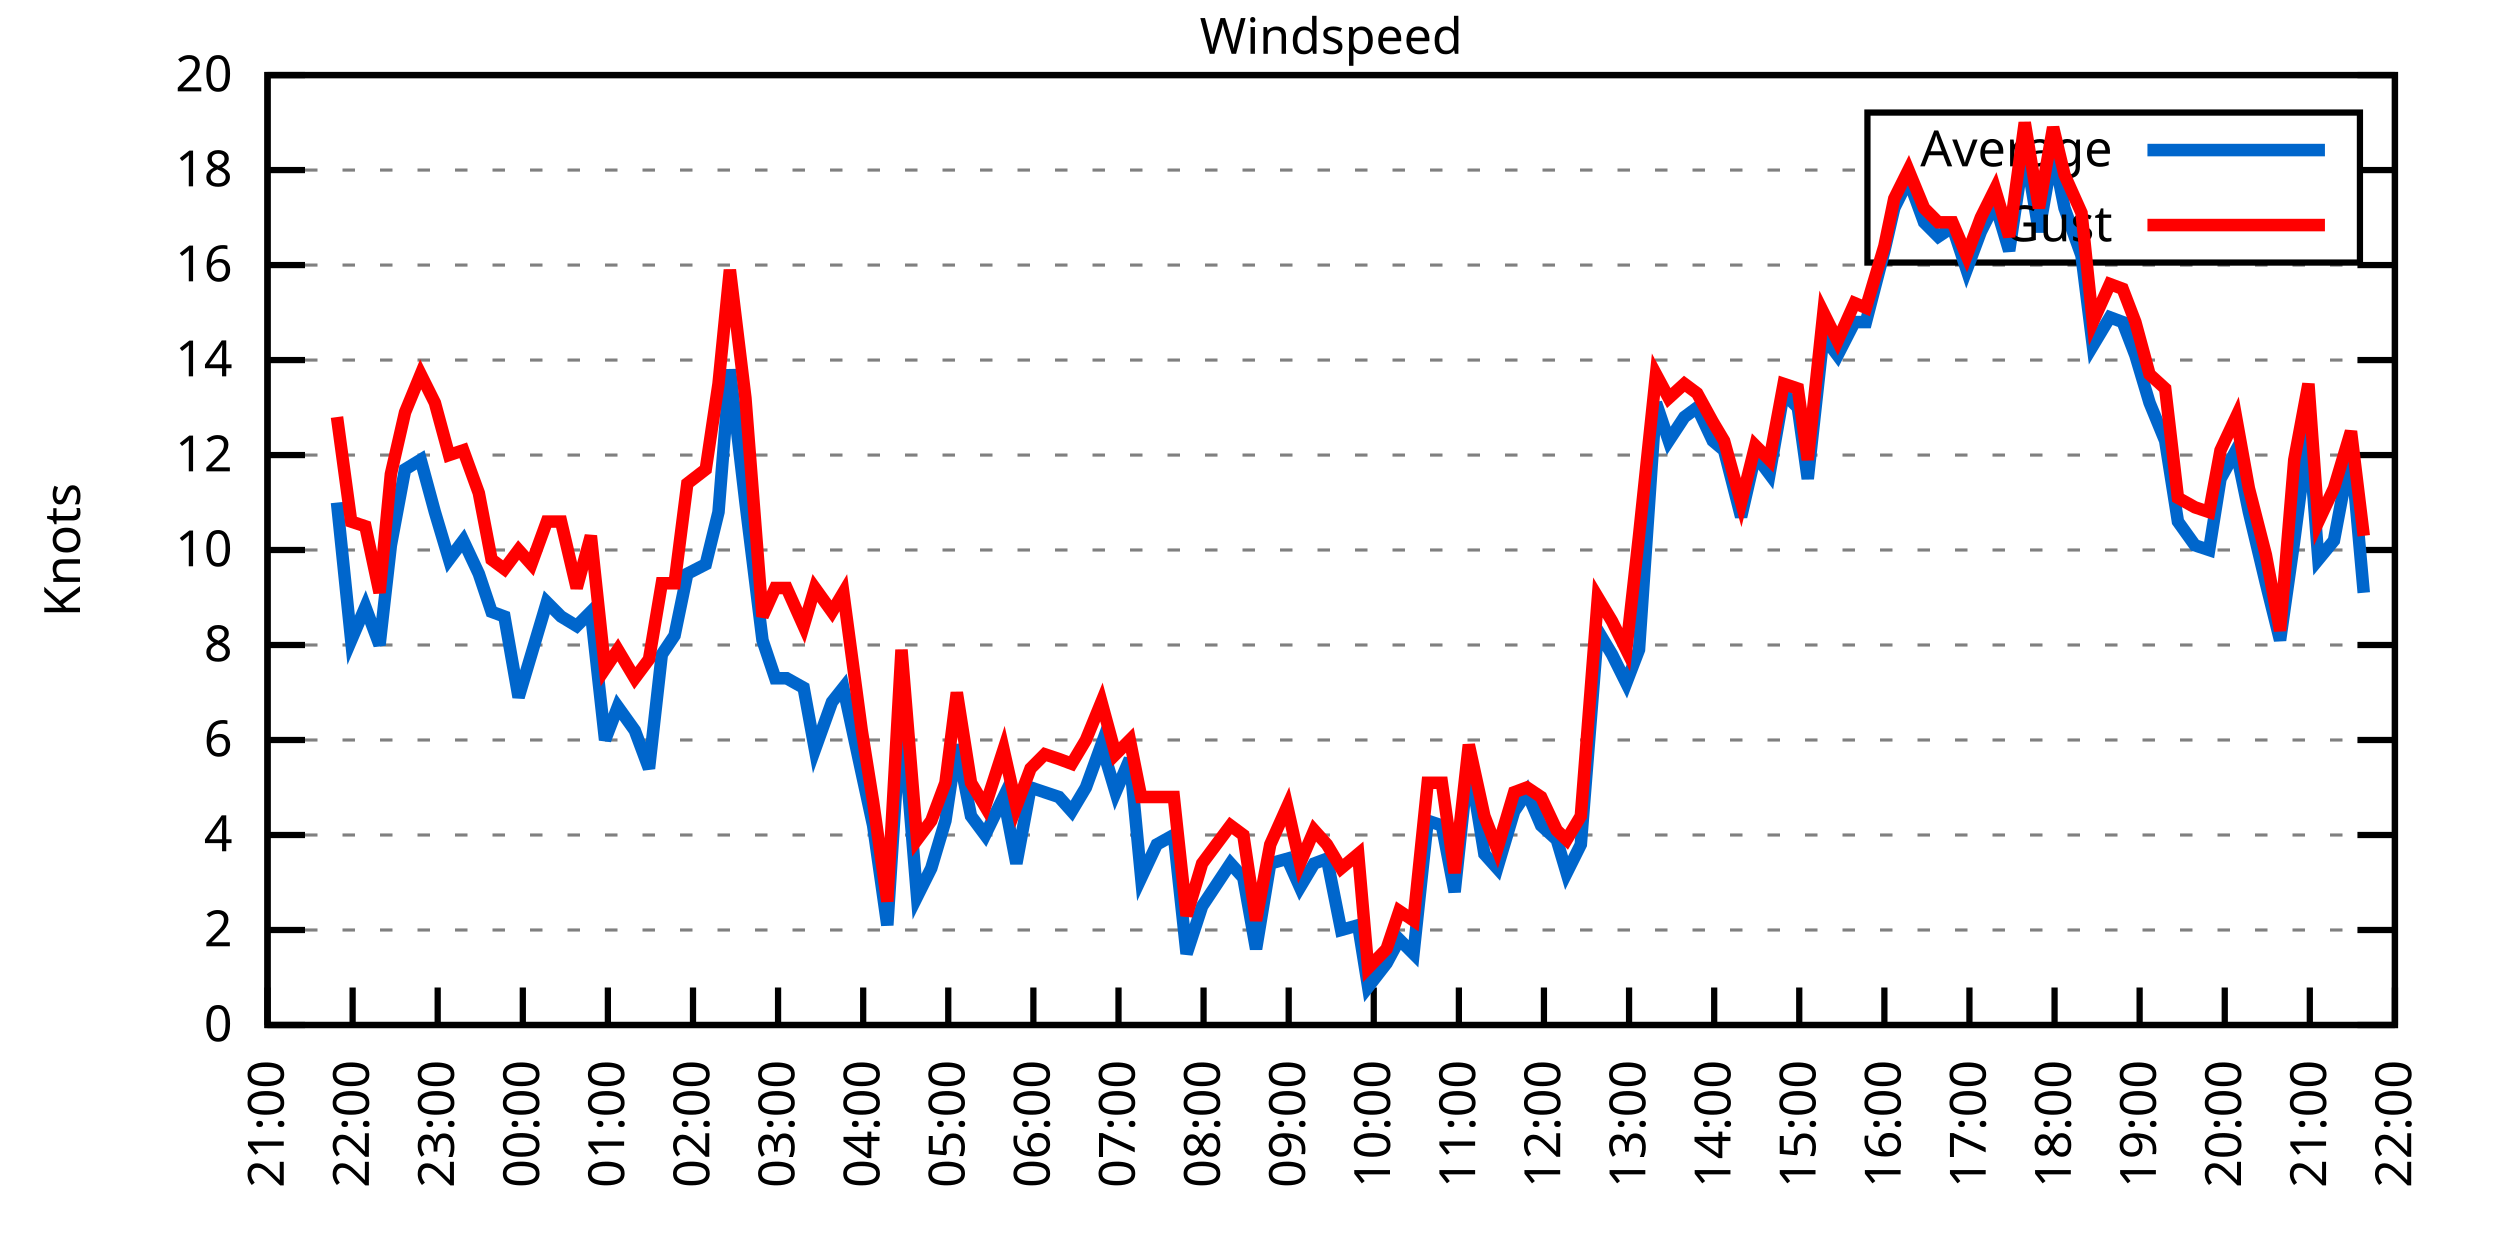
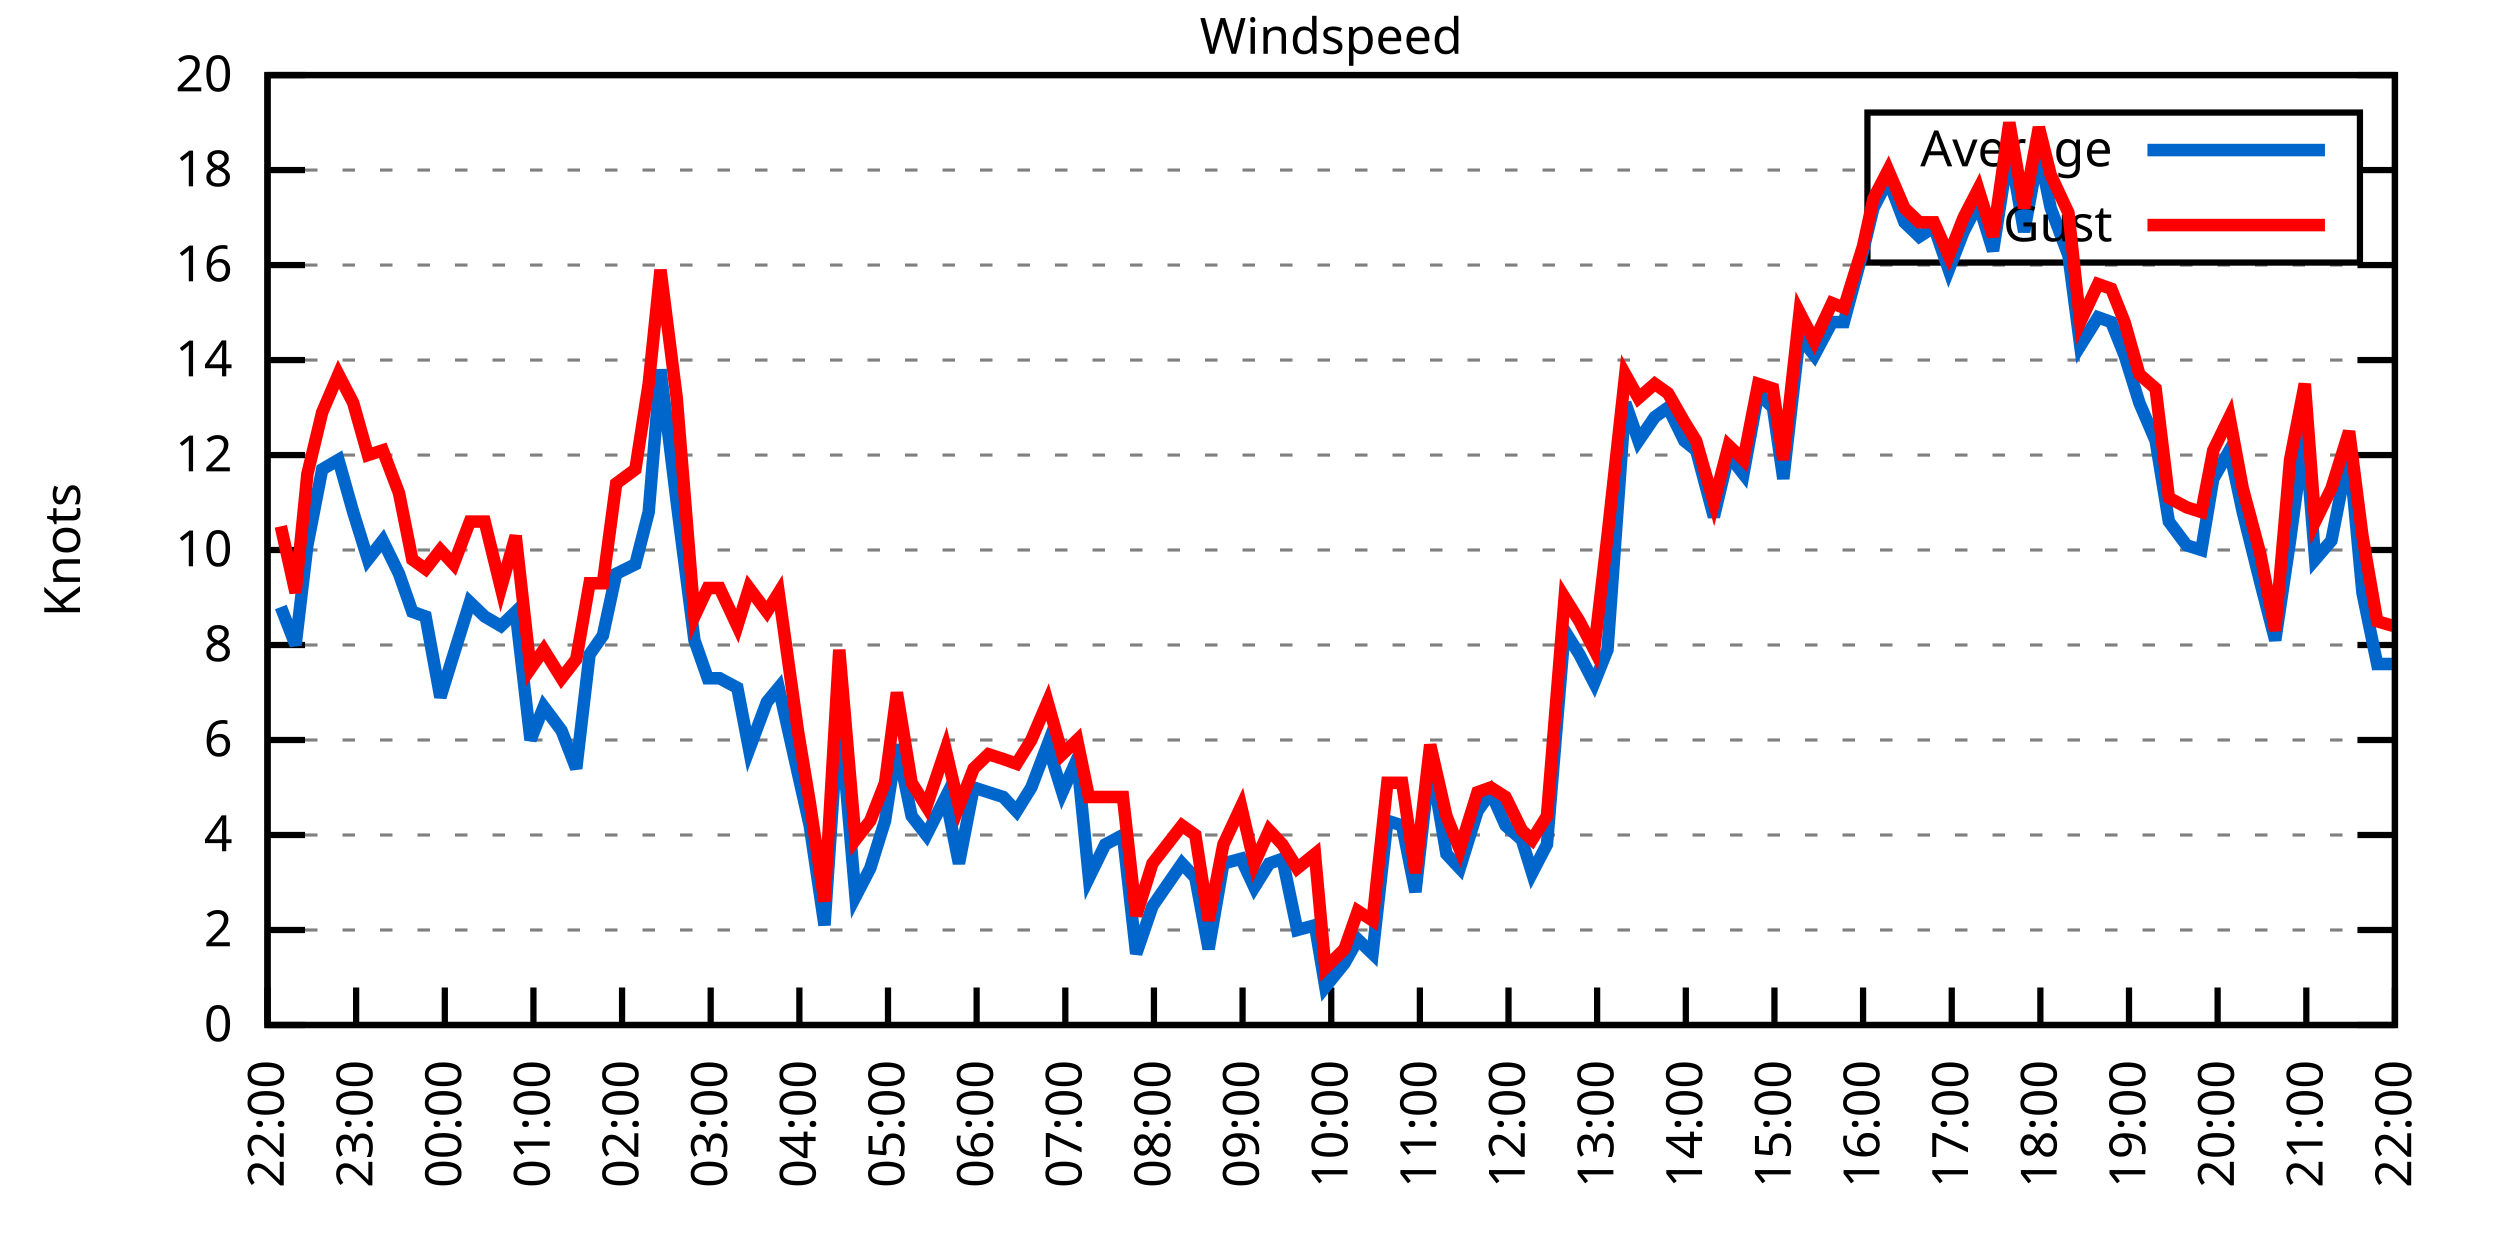
<svg xmlns="http://www.w3.org/2000/svg" xmlns:xlink="http://www.w3.org/1999/xlink" width="400" height="200" viewBox="0 0 400 200">
  <g id="gnuplot_canvas">
    <rect x="0" y="0" width="400" height="200" fill="none" />
    <defs>
      <circle id="gpDot" r="0.5" stroke-width="0.5" stroke="currentColor" />
      <path id="gpPt0" stroke-width="0.333" stroke="currentColor" d="M-1,0 h2 M0,-1 v2" />
      <path id="gpPt1" stroke-width="0.333" stroke="currentColor" d="M-1,-1 L1,1 M1,-1 L-1,1" />
      <path id="gpPt2" stroke-width="0.333" stroke="currentColor" d="M-1,0 L1,0 M0,-1 L0,1 M-1,-1 L1,1 M-1,1 L1,-1" />
      <rect id="gpPt3" stroke-width="0.333" stroke="currentColor" x="-1" y="-1" width="2" height="2" />
      <rect id="gpPt4" stroke-width="0.333" stroke="currentColor" fill="currentColor" x="-1" y="-1" width="2" height="2" />
      <circle id="gpPt5" stroke-width="0.333" stroke="currentColor" cx="0" cy="0" r="1" />
      <use xlink:href="#gpPt5" id="gpPt6" fill="currentColor" stroke="none" />
      <path id="gpPt7" stroke-width="0.333" stroke="currentColor" d="M0,-1.33 L-1.33,0.67 L1.33,0.67 z" />
      <use xlink:href="#gpPt7" id="gpPt8" fill="currentColor" stroke="none" />
      <use xlink:href="#gpPt7" id="gpPt9" stroke="currentColor" transform="rotate(180)" />
      <use xlink:href="#gpPt9" id="gpPt10" fill="currentColor" stroke="none" />
      <use xlink:href="#gpPt3" id="gpPt11" stroke="currentColor" transform="rotate(45)" />
      <use xlink:href="#gpPt11" id="gpPt12" fill="currentColor" stroke="none" />
      <path id="gpPt13" stroke-width="0.333" stroke="currentColor" d="M0,1.330 L1.265,0.411 L0.782,-1.067 L-0.782,-1.076 L-1.265,0.411 z" />
      <use xlink:href="#gpPt13" id="gpPt14" fill="currentColor" stroke="none" />
      <filter id="textbox" filterUnits="objectBoundingBox" x="0" y="0" height="1" width="1">
        <feFlood flood-color="white" flood-opacity="1" result="bgnd" />
        <feComposite in="SourceGraphic" in2="bgnd" operator="atop" />
      </filter>
      <filter id="greybox" filterUnits="objectBoundingBox" x="0" y="0" height="1" width="1">
        <feFlood flood-color="lightgrey" flood-opacity="1" result="grey" />
        <feComposite in="SourceGraphic" in2="grey" operator="atop" />
      </filter>
    </defs>
    <g fill="none" color="white" stroke="currentColor" stroke-width="1.00" stroke-linecap="butt" stroke-linejoin="miter">
</g>
    <g fill="none" color="black" stroke="currentColor" stroke-width="1.00" stroke-linecap="butt" stroke-linejoin="miter">
      <g stroke="none" shape-rendering="crispEdges">
        <polygon fill="rgb(255, 255, 255)" points="42.80,164.00 383.18,164.00 383.18,12.02 42.80,12.02 " />
      </g>
    </g>
    <g fill="none" color="black" stroke="currentColor" stroke-width="1.00" stroke-linecap="butt" stroke-linejoin="miter">
</g>
    <g fill="none" color="black" stroke="black" stroke-width="0.50" stroke-linecap="butt" stroke-linejoin="miter">
</g>
    <g fill="none" color="gray" stroke="currentColor" stroke-width="0.50" stroke-linecap="butt" stroke-linejoin="miter">
      <path stroke="gray" stroke-dasharray="2,4" class="gridline" d="M42.80,164.00 L383.19,164.00  " />
    </g>
    <g fill="none" color="gray" stroke="gray" stroke-width="1.00" stroke-linecap="butt" stroke-linejoin="miter">
</g>
    <g fill="none" color="black" stroke="currentColor" stroke-width="1.00" stroke-linecap="butt" stroke-linejoin="miter">
      <path stroke="black" d="M42.80,164.00 L48.80,164.00 M383.19,164.00 L377.19,164.00  " />
      <g transform="translate(37.20,166.60)" stroke="none" fill="black" font-family="Sans" font-size="8.00" text-anchor="end">
        <text>
          <tspan font-family="Sans"> 0</tspan>
        </text>
      </g>
    </g>
    <g fill="none" color="black" stroke="currentColor" stroke-width="1.00" stroke-linecap="butt" stroke-linejoin="miter">
</g>
    <g fill="none" color="black" stroke="black" stroke-width="0.50" stroke-linecap="butt" stroke-linejoin="miter">
</g>
    <g fill="none" color="gray" stroke="currentColor" stroke-width="0.50" stroke-linecap="butt" stroke-linejoin="miter">
      <path stroke="gray" stroke-dasharray="2,4" class="gridline" d="M42.80,148.80 L383.19,148.80  " />
    </g>
    <g fill="none" color="gray" stroke="gray" stroke-width="1.00" stroke-linecap="butt" stroke-linejoin="miter">
</g>
    <g fill="none" color="black" stroke="currentColor" stroke-width="1.00" stroke-linecap="butt" stroke-linejoin="miter">
      <path stroke="black" d="M42.80,148.80 L48.80,148.80 M383.19,148.80 L377.19,148.80  " />
      <g transform="translate(37.20,151.40)" stroke="none" fill="black" font-family="Sans" font-size="8.00" text-anchor="end">
        <text>
          <tspan font-family="Sans"> 2</tspan>
        </text>
      </g>
    </g>
    <g fill="none" color="black" stroke="currentColor" stroke-width="1.00" stroke-linecap="butt" stroke-linejoin="miter">
</g>
    <g fill="none" color="black" stroke="black" stroke-width="0.50" stroke-linecap="butt" stroke-linejoin="miter">
</g>
    <g fill="none" color="gray" stroke="currentColor" stroke-width="0.50" stroke-linecap="butt" stroke-linejoin="miter">
      <path stroke="gray" stroke-dasharray="2,4" class="gridline" d="M42.80,133.60 L383.19,133.60  " />
    </g>
    <g fill="none" color="gray" stroke="gray" stroke-width="1.00" stroke-linecap="butt" stroke-linejoin="miter">
</g>
    <g fill="none" color="black" stroke="currentColor" stroke-width="1.00" stroke-linecap="butt" stroke-linejoin="miter">
      <path stroke="black" d="M42.80,133.60 L48.80,133.60 M383.19,133.60 L377.19,133.60  " />
      <g transform="translate(37.20,136.20)" stroke="none" fill="black" font-family="Sans" font-size="8.00" text-anchor="end">
        <text>
          <tspan font-family="Sans"> 4</tspan>
        </text>
      </g>
    </g>
    <g fill="none" color="black" stroke="currentColor" stroke-width="1.00" stroke-linecap="butt" stroke-linejoin="miter">
</g>
    <g fill="none" color="black" stroke="black" stroke-width="0.50" stroke-linecap="butt" stroke-linejoin="miter">
</g>
    <g fill="none" color="gray" stroke="currentColor" stroke-width="0.50" stroke-linecap="butt" stroke-linejoin="miter">
      <path stroke="gray" stroke-dasharray="2,4" class="gridline" d="M42.80,118.40 L383.19,118.40  " />
    </g>
    <g fill="none" color="gray" stroke="gray" stroke-width="1.00" stroke-linecap="butt" stroke-linejoin="miter">
</g>
    <g fill="none" color="black" stroke="currentColor" stroke-width="1.00" stroke-linecap="butt" stroke-linejoin="miter">
      <path stroke="black" d="M42.80,118.40 L48.80,118.40 M383.19,118.40 L377.19,118.40  " />
      <g transform="translate(37.20,121.00)" stroke="none" fill="black" font-family="Sans" font-size="8.00" text-anchor="end">
        <text>
          <tspan font-family="Sans"> 6</tspan>
        </text>
      </g>
    </g>
    <g fill="none" color="black" stroke="currentColor" stroke-width="1.00" stroke-linecap="butt" stroke-linejoin="miter">
</g>
    <g fill="none" color="black" stroke="black" stroke-width="0.50" stroke-linecap="butt" stroke-linejoin="miter">
</g>
    <g fill="none" color="gray" stroke="currentColor" stroke-width="0.50" stroke-linecap="butt" stroke-linejoin="miter">
      <path stroke="gray" stroke-dasharray="2,4" class="gridline" d="M42.80,103.20 L383.19,103.20  " />
    </g>
    <g fill="none" color="gray" stroke="gray" stroke-width="1.00" stroke-linecap="butt" stroke-linejoin="miter">
</g>
    <g fill="none" color="black" stroke="currentColor" stroke-width="1.00" stroke-linecap="butt" stroke-linejoin="miter">
      <path stroke="black" d="M42.80,103.20 L48.80,103.20 M383.19,103.20 L377.19,103.20  " />
      <g transform="translate(37.20,105.80)" stroke="none" fill="black" font-family="Sans" font-size="8.00" text-anchor="end">
        <text>
          <tspan font-family="Sans"> 8</tspan>
        </text>
      </g>
    </g>
    <g fill="none" color="black" stroke="currentColor" stroke-width="1.00" stroke-linecap="butt" stroke-linejoin="miter">
</g>
    <g fill="none" color="black" stroke="black" stroke-width="0.50" stroke-linecap="butt" stroke-linejoin="miter">
</g>
    <g fill="none" color="gray" stroke="currentColor" stroke-width="0.50" stroke-linecap="butt" stroke-linejoin="miter">
      <path stroke="gray" stroke-dasharray="2,4" class="gridline" d="M42.80,88.00 L383.19,88.00  " />
    </g>
    <g fill="none" color="gray" stroke="gray" stroke-width="1.00" stroke-linecap="butt" stroke-linejoin="miter">
</g>
    <g fill="none" color="black" stroke="currentColor" stroke-width="1.00" stroke-linecap="butt" stroke-linejoin="miter">
      <path stroke="black" d="M42.80,88.00 L48.80,88.00 M383.19,88.00 L377.19,88.00  " />
      <g transform="translate(37.20,90.60)" stroke="none" fill="black" font-family="Sans" font-size="8.00" text-anchor="end">
        <text>
          <tspan font-family="Sans"> 10</tspan>
        </text>
      </g>
    </g>
    <g fill="none" color="black" stroke="currentColor" stroke-width="1.00" stroke-linecap="butt" stroke-linejoin="miter">
</g>
    <g fill="none" color="black" stroke="black" stroke-width="0.50" stroke-linecap="butt" stroke-linejoin="miter">
</g>
    <g fill="none" color="gray" stroke="currentColor" stroke-width="0.50" stroke-linecap="butt" stroke-linejoin="miter">
      <path stroke="gray" stroke-dasharray="2,4" class="gridline" d="M42.80,72.81 L383.19,72.81  " />
    </g>
    <g fill="none" color="gray" stroke="gray" stroke-width="1.00" stroke-linecap="butt" stroke-linejoin="miter">
</g>
    <g fill="none" color="black" stroke="currentColor" stroke-width="1.00" stroke-linecap="butt" stroke-linejoin="miter">
      <path stroke="black" d="M42.80,72.81 L48.80,72.81 M383.19,72.81 L377.19,72.81  " />
      <g transform="translate(37.20,75.41)" stroke="none" fill="black" font-family="Sans" font-size="8.00" text-anchor="end">
        <text>
          <tspan font-family="Sans"> 12</tspan>
        </text>
      </g>
    </g>
    <g fill="none" color="black" stroke="currentColor" stroke-width="1.00" stroke-linecap="butt" stroke-linejoin="miter">
</g>
    <g fill="none" color="black" stroke="black" stroke-width="0.50" stroke-linecap="butt" stroke-linejoin="miter">
</g>
    <g fill="none" color="gray" stroke="currentColor" stroke-width="0.50" stroke-linecap="butt" stroke-linejoin="miter">
      <path stroke="gray" stroke-dasharray="2,4" class="gridline" d="M42.80,57.61 L383.19,57.61  " />
    </g>
    <g fill="none" color="gray" stroke="gray" stroke-width="1.00" stroke-linecap="butt" stroke-linejoin="miter">
</g>
    <g fill="none" color="black" stroke="currentColor" stroke-width="1.00" stroke-linecap="butt" stroke-linejoin="miter">
      <path stroke="black" d="M42.80,57.61 L48.80,57.61 M383.19,57.61 L377.19,57.61  " />
      <g transform="translate(37.20,60.21)" stroke="none" fill="black" font-family="Sans" font-size="8.00" text-anchor="end">
        <text>
          <tspan font-family="Sans"> 14</tspan>
        </text>
      </g>
    </g>
    <g fill="none" color="black" stroke="currentColor" stroke-width="1.00" stroke-linecap="butt" stroke-linejoin="miter">
</g>
    <g fill="none" color="black" stroke="black" stroke-width="0.50" stroke-linecap="butt" stroke-linejoin="miter">
</g>
    <g fill="none" color="gray" stroke="currentColor" stroke-width="0.50" stroke-linecap="butt" stroke-linejoin="miter">
      <path stroke="gray" stroke-dasharray="2,4" class="gridline" d="M42.80,42.41 L383.19,42.41  " />
    </g>
    <g fill="none" color="gray" stroke="gray" stroke-width="1.00" stroke-linecap="butt" stroke-linejoin="miter">
</g>
    <g fill="none" color="black" stroke="currentColor" stroke-width="1.00" stroke-linecap="butt" stroke-linejoin="miter">
      <path stroke="black" d="M42.80,42.41 L48.80,42.41 M383.19,42.41 L377.19,42.41  " />
      <g transform="translate(37.20,45.01)" stroke="none" fill="black" font-family="Sans" font-size="8.00" text-anchor="end">
        <text>
          <tspan font-family="Sans"> 16</tspan>
        </text>
      </g>
    </g>
    <g fill="none" color="black" stroke="currentColor" stroke-width="1.00" stroke-linecap="butt" stroke-linejoin="miter">
</g>
    <g fill="none" color="black" stroke="black" stroke-width="0.50" stroke-linecap="butt" stroke-linejoin="miter">
</g>
    <g fill="none" color="gray" stroke="currentColor" stroke-width="0.50" stroke-linecap="butt" stroke-linejoin="miter">
      <path stroke="gray" stroke-dasharray="2,4" class="gridline" d="M42.80,27.21 L298.79,27.21 M377.59,27.21 L383.19,27.21  " />
    </g>
    <g fill="none" color="gray" stroke="gray" stroke-width="1.00" stroke-linecap="butt" stroke-linejoin="miter">
</g>
    <g fill="none" color="black" stroke="currentColor" stroke-width="1.00" stroke-linecap="butt" stroke-linejoin="miter">
      <path stroke="black" d="M42.80,27.21 L48.80,27.21 M383.19,27.21 L377.19,27.21  " />
      <g transform="translate(37.20,29.81)" stroke="none" fill="black" font-family="Sans" font-size="8.00" text-anchor="end">
        <text>
          <tspan font-family="Sans"> 18</tspan>
        </text>
      </g>
    </g>
    <g fill="none" color="black" stroke="currentColor" stroke-width="1.00" stroke-linecap="butt" stroke-linejoin="miter">
</g>
    <g fill="none" color="black" stroke="black" stroke-width="0.50" stroke-linecap="butt" stroke-linejoin="miter">
</g>
    <g fill="none" color="gray" stroke="currentColor" stroke-width="0.50" stroke-linecap="butt" stroke-linejoin="miter">
      <path stroke="gray" stroke-dasharray="2,4" class="gridline" d="M42.80,12.01 L383.19,12.01  " />
    </g>
    <g fill="none" color="gray" stroke="gray" stroke-width="1.00" stroke-linecap="butt" stroke-linejoin="miter">
</g>
    <g fill="none" color="black" stroke="currentColor" stroke-width="1.00" stroke-linecap="butt" stroke-linejoin="miter">
      <path stroke="black" d="M42.80,12.01 L48.80,12.01 M383.19,12.01 L377.19,12.01  " />
      <g transform="translate(37.20,14.61)" stroke="none" fill="black" font-family="Sans" font-size="8.00" text-anchor="end">
        <text>
          <tspan font-family="Sans"> 20</tspan>
        </text>
      </g>
    </g>
    <g fill="none" color="black" stroke="currentColor" stroke-width="1.00" stroke-linecap="butt" stroke-linejoin="miter">
      <path stroke="black" d="M42.80,164.00 L42.80,158.00  " />
      <g transform="translate(45.40,169.60) rotate(270.00)" stroke="none" fill="black" font-family="Sans" font-size="8.00" text-anchor="end">
        <text>
-           <tspan font-family="Sans">21:00</tspan>
-         </text>
-       </g>
-     </g>
-     <g fill="none" color="black" stroke="currentColor" stroke-width="1.00" stroke-linecap="butt" stroke-linejoin="miter">
-       <path stroke="black" d="M56.42,164.00 L56.42,158.00  " />
-       <g transform="translate(59.02,169.60) rotate(270.00)" stroke="none" fill="black" font-family="Sans" font-size="8.00" text-anchor="end">
-         <text>
          <tspan font-family="Sans">22:00</tspan>
        </text>
      </g>
    </g>
    <g fill="none" color="black" stroke="currentColor" stroke-width="1.00" stroke-linecap="butt" stroke-linejoin="miter">
-       <path stroke="black" d="M70.03,164.00 L70.03,158.00  " />
-       <g transform="translate(72.63,169.60) rotate(270.00)" stroke="none" fill="black" font-family="Sans" font-size="8.00" text-anchor="end">
+       <path stroke="black" d="M56.98,164.00 L56.98,158.00  " />
+       <g transform="translate(59.58,169.60) rotate(270.00)" stroke="none" fill="black" font-family="Sans" font-size="8.00" text-anchor="end">
        <text>
          <tspan font-family="Sans">23:00</tspan>
        </text>
      </g>
    </g>
    <g fill="none" color="black" stroke="currentColor" stroke-width="1.00" stroke-linecap="butt" stroke-linejoin="miter">
-       <path stroke="black" d="M83.65,164.00 L83.65,158.00  " />
-       <g transform="translate(86.25,169.60) rotate(270.00)" stroke="none" fill="black" font-family="Sans" font-size="8.00" text-anchor="end">
+       <path stroke="black" d="M71.17,164.00 L71.17,158.00  " />
+       <g transform="translate(73.77,169.60) rotate(270.00)" stroke="none" fill="black" font-family="Sans" font-size="8.00" text-anchor="end">
        <text>
          <tspan font-family="Sans">00:00</tspan>
        </text>
      </g>
    </g>
    <g fill="none" color="black" stroke="currentColor" stroke-width="1.00" stroke-linecap="butt" stroke-linejoin="miter">
-       <path stroke="black" d="M97.26,164.00 L97.26,158.00  " />
-       <g transform="translate(99.86,169.60) rotate(270.00)" stroke="none" fill="black" font-family="Sans" font-size="8.00" text-anchor="end">
+       <path stroke="black" d="M85.35,164.00 L85.35,158.00  " />
+       <g transform="translate(87.95,169.60) rotate(270.00)" stroke="none" fill="black" font-family="Sans" font-size="8.00" text-anchor="end">
        <text>
          <tspan font-family="Sans">01:00</tspan>
        </text>
      </g>
    </g>
    <g fill="none" color="black" stroke="currentColor" stroke-width="1.00" stroke-linecap="butt" stroke-linejoin="miter">
-       <path stroke="black" d="M110.88,164.00 L110.88,158.00  " />
-       <g transform="translate(113.48,169.60) rotate(270.00)" stroke="none" fill="black" font-family="Sans" font-size="8.00" text-anchor="end">
+       <path stroke="black" d="M99.53,164.00 L99.53,158.00  " />
+       <g transform="translate(102.13,169.60) rotate(270.00)" stroke="none" fill="black" font-family="Sans" font-size="8.00" text-anchor="end">
        <text>
          <tspan font-family="Sans">02:00</tspan>
        </text>
      </g>
    </g>
    <g fill="none" color="black" stroke="currentColor" stroke-width="1.00" stroke-linecap="butt" stroke-linejoin="miter">
-       <path stroke="black" d="M124.49,164.00 L124.49,158.00  " />
-       <g transform="translate(127.09,169.60) rotate(270.00)" stroke="none" fill="black" font-family="Sans" font-size="8.00" text-anchor="end">
+       <path stroke="black" d="M113.71,164.00 L113.71,158.00  " />
+       <g transform="translate(116.31,169.60) rotate(270.00)" stroke="none" fill="black" font-family="Sans" font-size="8.00" text-anchor="end">
        <text>
          <tspan font-family="Sans">03:00</tspan>
        </text>
      </g>
    </g>
    <g fill="none" color="black" stroke="currentColor" stroke-width="1.00" stroke-linecap="butt" stroke-linejoin="miter">
-       <path stroke="black" d="M138.11,164.00 L138.11,158.00  " />
-       <g transform="translate(140.71,169.60) rotate(270.00)" stroke="none" fill="black" font-family="Sans" font-size="8.00" text-anchor="end">
+       <path stroke="black" d="M127.90,164.00 L127.90,158.00  " />
+       <g transform="translate(130.50,169.60) rotate(270.00)" stroke="none" fill="black" font-family="Sans" font-size="8.00" text-anchor="end">
        <text>
          <tspan font-family="Sans">04:00</tspan>
        </text>
      </g>
    </g>
    <g fill="none" color="black" stroke="currentColor" stroke-width="1.00" stroke-linecap="butt" stroke-linejoin="miter">
-       <path stroke="black" d="M151.72,164.00 L151.72,158.00  " />
-       <g transform="translate(154.32,169.60) rotate(270.00)" stroke="none" fill="black" font-family="Sans" font-size="8.00" text-anchor="end">
+       <path stroke="black" d="M142.08,164.00 L142.08,158.00  " />
+       <g transform="translate(144.68,169.60) rotate(270.00)" stroke="none" fill="black" font-family="Sans" font-size="8.00" text-anchor="end">
        <text>
          <tspan font-family="Sans">05:00</tspan>
        </text>
      </g>
    </g>
    <g fill="none" color="black" stroke="currentColor" stroke-width="1.00" stroke-linecap="butt" stroke-linejoin="miter">
-       <path stroke="black" d="M165.34,164.00 L165.34,158.00  " />
-       <g transform="translate(167.94,169.60) rotate(270.00)" stroke="none" fill="black" font-family="Sans" font-size="8.00" text-anchor="end">
+       <path stroke="black" d="M156.26,164.00 L156.26,158.00  " />
+       <g transform="translate(158.86,169.60) rotate(270.00)" stroke="none" fill="black" font-family="Sans" font-size="8.00" text-anchor="end">
        <text>
          <tspan font-family="Sans">06:00</tspan>
        </text>
      </g>
    </g>
    <g fill="none" color="black" stroke="currentColor" stroke-width="1.00" stroke-linecap="butt" stroke-linejoin="miter">
-       <path stroke="black" d="M178.96,164.00 L178.96,158.00  " />
-       <g transform="translate(181.56,169.60) rotate(270.00)" stroke="none" fill="black" font-family="Sans" font-size="8.00" text-anchor="end">
+       <path stroke="black" d="M170.45,164.00 L170.45,158.00  " />
+       <g transform="translate(173.05,169.60) rotate(270.00)" stroke="none" fill="black" font-family="Sans" font-size="8.00" text-anchor="end">
        <text>
          <tspan font-family="Sans">07:00</tspan>
        </text>
      </g>
    </g>
    <g fill="none" color="black" stroke="currentColor" stroke-width="1.00" stroke-linecap="butt" stroke-linejoin="miter">
-       <path stroke="black" d="M192.57,164.00 L192.57,158.00  " />
-       <g transform="translate(195.17,169.60) rotate(270.00)" stroke="none" fill="black" font-family="Sans" font-size="8.00" text-anchor="end">
+       <path stroke="black" d="M184.63,164.00 L184.63,158.00  " />
+       <g transform="translate(187.23,169.60) rotate(270.00)" stroke="none" fill="black" font-family="Sans" font-size="8.00" text-anchor="end">
        <text>
          <tspan font-family="Sans">08:00</tspan>
        </text>
      </g>
    </g>
    <g fill="none" color="black" stroke="currentColor" stroke-width="1.00" stroke-linecap="butt" stroke-linejoin="miter">
-       <path stroke="black" d="M206.19,164.00 L206.19,158.00  " />
-       <g transform="translate(208.79,169.60) rotate(270.00)" stroke="none" fill="black" font-family="Sans" font-size="8.00" text-anchor="end">
+       <path stroke="black" d="M198.81,164.00 L198.81,158.00  " />
+       <g transform="translate(201.41,169.60) rotate(270.00)" stroke="none" fill="black" font-family="Sans" font-size="8.00" text-anchor="end">
        <text>
          <tspan font-family="Sans">09:00</tspan>
        </text>
      </g>
    </g>
    <g fill="none" color="black" stroke="currentColor" stroke-width="1.00" stroke-linecap="butt" stroke-linejoin="miter">
-       <path stroke="black" d="M219.80,164.00 L219.80,158.00  " />
-       <g transform="translate(222.40,169.60) rotate(270.00)" stroke="none" fill="black" font-family="Sans" font-size="8.00" text-anchor="end">
+       <path stroke="black" d="M213.00,164.00 L213.00,158.00  " />
+       <g transform="translate(215.60,169.60) rotate(270.00)" stroke="none" fill="black" font-family="Sans" font-size="8.00" text-anchor="end">
        <text>
          <tspan font-family="Sans">10:00</tspan>
        </text>
      </g>
    </g>
    <g fill="none" color="black" stroke="currentColor" stroke-width="1.00" stroke-linecap="butt" stroke-linejoin="miter">
-       <path stroke="black" d="M233.42,164.00 L233.42,158.00  " />
-       <g transform="translate(236.02,169.60) rotate(270.00)" stroke="none" fill="black" font-family="Sans" font-size="8.00" text-anchor="end">
+       <path stroke="black" d="M227.18,164.00 L227.18,158.00  " />
+       <g transform="translate(229.78,169.60) rotate(270.00)" stroke="none" fill="black" font-family="Sans" font-size="8.00" text-anchor="end">
        <text>
          <tspan font-family="Sans">11:00</tspan>
        </text>
      </g>
    </g>
    <g fill="none" color="black" stroke="currentColor" stroke-width="1.00" stroke-linecap="butt" stroke-linejoin="miter">
-       <path stroke="black" d="M247.03,164.00 L247.03,158.00  " />
-       <g transform="translate(249.63,169.60) rotate(270.00)" stroke="none" fill="black" font-family="Sans" font-size="8.00" text-anchor="end">
+       <path stroke="black" d="M241.36,164.00 L241.36,158.00  " />
+       <g transform="translate(243.96,169.60) rotate(270.00)" stroke="none" fill="black" font-family="Sans" font-size="8.00" text-anchor="end">
        <text>
          <tspan font-family="Sans">12:00</tspan>
        </text>
      </g>
    </g>
    <g fill="none" color="black" stroke="currentColor" stroke-width="1.00" stroke-linecap="butt" stroke-linejoin="miter">
-       <path stroke="black" d="M260.65,164.00 L260.65,158.00  " />
-       <g transform="translate(263.25,169.60) rotate(270.00)" stroke="none" fill="black" font-family="Sans" font-size="8.00" text-anchor="end">
+       <path stroke="black" d="M255.54,164.00 L255.54,158.00  " />
+       <g transform="translate(258.14,169.60) rotate(270.00)" stroke="none" fill="black" font-family="Sans" font-size="8.00" text-anchor="end">
        <text>
          <tspan font-family="Sans">13:00</tspan>
        </text>
      </g>
    </g>
    <g fill="none" color="black" stroke="currentColor" stroke-width="1.00" stroke-linecap="butt" stroke-linejoin="miter">
-       <path stroke="black" d="M274.27,164.00 L274.27,158.00  " />
-       <g transform="translate(276.87,169.60) rotate(270.00)" stroke="none" fill="black" font-family="Sans" font-size="8.00" text-anchor="end">
+       <path stroke="black" d="M269.73,164.00 L269.73,158.00  " />
+       <g transform="translate(272.33,169.60) rotate(270.00)" stroke="none" fill="black" font-family="Sans" font-size="8.00" text-anchor="end">
        <text>
          <tspan font-family="Sans">14:00</tspan>
        </text>
      </g>
    </g>
    <g fill="none" color="black" stroke="currentColor" stroke-width="1.00" stroke-linecap="butt" stroke-linejoin="miter">
-       <path stroke="black" d="M287.88,164.00 L287.88,158.00  " />
-       <g transform="translate(290.48,169.60) rotate(270.00)" stroke="none" fill="black" font-family="Sans" font-size="8.00" text-anchor="end">
+       <path stroke="black" d="M283.91,164.00 L283.91,158.00  " />
+       <g transform="translate(286.51,169.60) rotate(270.00)" stroke="none" fill="black" font-family="Sans" font-size="8.00" text-anchor="end">
        <text>
          <tspan font-family="Sans">15:00</tspan>
        </text>
      </g>
    </g>
    <g fill="none" color="black" stroke="currentColor" stroke-width="1.00" stroke-linecap="butt" stroke-linejoin="miter">
-       <path stroke="black" d="M301.50,164.00 L301.50,158.00  " />
-       <g transform="translate(304.10,169.60) rotate(270.00)" stroke="none" fill="black" font-family="Sans" font-size="8.00" text-anchor="end">
+       <path stroke="black" d="M298.09,164.00 L298.09,158.00  " />
+       <g transform="translate(300.69,169.60) rotate(270.00)" stroke="none" fill="black" font-family="Sans" font-size="8.00" text-anchor="end">
        <text>
          <tspan font-family="Sans">16:00</tspan>
        </text>
      </g>
    </g>
    <g fill="none" color="black" stroke="currentColor" stroke-width="1.00" stroke-linecap="butt" stroke-linejoin="miter">
-       <path stroke="black" d="M315.11,164.00 L315.11,158.00  " />
-       <g transform="translate(317.71,169.60) rotate(270.00)" stroke="none" fill="black" font-family="Sans" font-size="8.00" text-anchor="end">
+       <path stroke="black" d="M312.28,164.00 L312.28,158.00  " />
+       <g transform="translate(314.88,169.60) rotate(270.00)" stroke="none" fill="black" font-family="Sans" font-size="8.00" text-anchor="end">
        <text>
          <tspan font-family="Sans">17:00</tspan>
        </text>
      </g>
    </g>
    <g fill="none" color="black" stroke="currentColor" stroke-width="1.00" stroke-linecap="butt" stroke-linejoin="miter">
-       <path stroke="black" d="M328.73,164.00 L328.73,158.00  " />
-       <g transform="translate(331.33,169.60) rotate(270.00)" stroke="none" fill="black" font-family="Sans" font-size="8.00" text-anchor="end">
+       <path stroke="black" d="M326.46,164.00 L326.46,158.00  " />
+       <g transform="translate(329.06,169.60) rotate(270.00)" stroke="none" fill="black" font-family="Sans" font-size="8.00" text-anchor="end">
        <text>
          <tspan font-family="Sans">18:00</tspan>
        </text>
      </g>
    </g>
    <g fill="none" color="black" stroke="currentColor" stroke-width="1.00" stroke-linecap="butt" stroke-linejoin="miter">
-       <path stroke="black" d="M342.34,164.00 L342.34,158.00  " />
-       <g transform="translate(344.94,169.60) rotate(270.00)" stroke="none" fill="black" font-family="Sans" font-size="8.00" text-anchor="end">
+       <path stroke="black" d="M340.64,164.00 L340.64,158.00  " />
+       <g transform="translate(343.24,169.60) rotate(270.00)" stroke="none" fill="black" font-family="Sans" font-size="8.00" text-anchor="end">
        <text>
          <tspan font-family="Sans">19:00</tspan>
        </text>
      </g>
    </g>
    <g fill="none" color="black" stroke="currentColor" stroke-width="1.00" stroke-linecap="butt" stroke-linejoin="miter">
-       <path stroke="black" d="M355.96,164.00 L355.96,158.00  " />
-       <g transform="translate(358.56,169.60) rotate(270.00)" stroke="none" fill="black" font-family="Sans" font-size="8.00" text-anchor="end">
+       <path stroke="black" d="M354.82,164.00 L354.82,158.00  " />
+       <g transform="translate(357.42,169.60) rotate(270.00)" stroke="none" fill="black" font-family="Sans" font-size="8.00" text-anchor="end">
        <text>
          <tspan font-family="Sans">20:00</tspan>
        </text>
      </g>
    </g>
    <g fill="none" color="black" stroke="currentColor" stroke-width="1.00" stroke-linecap="butt" stroke-linejoin="miter">
-       <path stroke="black" d="M369.57,164.00 L369.57,158.00  " />
-       <g transform="translate(372.17,169.60) rotate(270.00)" stroke="none" fill="black" font-family="Sans" font-size="8.00" text-anchor="end">
+       <path stroke="black" d="M369.01,164.00 L369.01,158.00  " />
+       <g transform="translate(371.61,169.60) rotate(270.00)" stroke="none" fill="black" font-family="Sans" font-size="8.00" text-anchor="end">
        <text>
          <tspan font-family="Sans">21:00</tspan>
        </text>
      </g>
    </g>
    <g fill="none" color="black" stroke="currentColor" stroke-width="1.00" stroke-linecap="butt" stroke-linejoin="miter">
      <path stroke="black" d="M383.19,164.00 L383.19,158.00  " />
      <g transform="translate(385.79,169.60) rotate(270.00)" stroke="none" fill="black" font-family="Sans" font-size="8.00" text-anchor="end">
        <text>
          <tspan font-family="Sans">22:00</tspan>
        </text>
      </g>
    </g>
    <g fill="none" color="black" stroke="currentColor" stroke-width="1.00" stroke-linecap="butt" stroke-linejoin="miter">
</g>
    <g fill="none" color="black" stroke="currentColor" stroke-width="1.00" stroke-linecap="butt" stroke-linejoin="miter">
      <path stroke="black" d="M42.80,12.01 L42.80,164.00 L383.19,164.00 L383.19,12.01 L42.80,12.01 Z  " />
    </g>
    <g fill="none" color="black" stroke="currentColor" stroke-width="1.00" stroke-linecap="butt" stroke-linejoin="miter">
</g>
    <g fill="none" color="black" stroke="currentColor" stroke-width="1.00" stroke-linecap="butt" stroke-linejoin="miter">
      <path stroke="black" d="M298.79,42.01 L298.79,18.01 L377.59,18.01 L377.59,42.01 L298.79,42.01 Z  " />
    </g>
    <g id="Windspeed_plot_1">
      <g fill="none" color="white" stroke="black" stroke-width="2.00" stroke-linecap="butt" stroke-linejoin="miter">
</g>
      <g fill="none" color="black" stroke="currentColor" stroke-width="2.00" stroke-linecap="butt" stroke-linejoin="miter">
        <g transform="translate(337.99,26.61)" stroke="none" fill="black" font-family="Sans" font-size="8.00" text-anchor="end">
          <text>
            <tspan font-family="Sans">Average</tspan>
          </text>
        </g>
      </g>
      <g fill="none" color="black" stroke="currentColor" stroke-width="2.00" stroke-linecap="butt" stroke-linejoin="miter">
-         <path stroke="rgb(  0, 102, 204)" d="M343.59,24.01 L371.99,24.01 M53.92,80.41 L56.19,102.44 L58.46,97.12 L60.73,103.20 L62.54,87.25 L64.81,75.09   L67.31,73.57 L69.58,81.93 L71.85,89.52 L74.12,86.49 L76.61,91.80 L78.65,97.88 L80.70,98.64 L82.97,111.56   L85.01,104.72 L87.50,96.36 L89.77,98.64 L92.27,100.16 L94.54,97.88 L96.81,118.40 L98.85,113.08 L101.57,116.88   L103.84,122.96 L105.89,104.72 L107.93,101.68 L109.97,91.80 L112.92,90.28 L114.96,81.93 L116.78,59.13 L119.27,80.41   L122.00,102.44 L124.04,108.52 L125.86,108.52 L128.58,110.04 L130.39,119.92 L133.12,112.32 L134.93,110.04 L137.88,123.72   L139.70,132.08 L141.97,148.04 L144.24,113.08 L146.73,143.48 L149.00,138.92 L151.27,131.32 L153.09,119.16 L155.36,130.56   L157.62,133.60 L160.57,127.52 L162.62,138.16 L164.89,126.00 L167.16,126.76 L169.43,127.52 L171.47,129.80 L173.74,126.00   L176.23,119.16 L178.50,126.76 L180.77,121.44 L182.59,140.44 L185.08,135.12 L187.81,133.60 L189.85,152.60 L192.34,145.00   L196.88,138.16 L198.93,140.44 L200.97,151.84 L203.24,138.16 L205.96,137.40 L208.00,141.96 L210.27,138.16 L212.31,137.40   L214.58,148.80 L217.31,148.04 L218.90,157.92 L221.85,154.12 L223.89,150.32 L226.16,152.60 L228.43,131.32 L230.70,132.08   L232.74,142.72 L235.01,121.44 L237.50,136.64 L239.55,138.92 L242.27,129.80 L244.31,126.76 L246.58,132.08 L249.08,134.36   L250.66,139.68 L252.93,135.12 L255.66,100.92 L257.93,104.72 L260.20,109.28 L262.24,103.96 L264.96,64.45 L267.00,70.53   L269.50,66.73 L271.54,65.21 L274.04,70.53 L275.85,72.05 L278.58,82.69 L280.85,72.81 L283.12,75.85 L285.38,62.93   L287.65,65.21 L289.24,76.61 L291.74,53.81 L294.01,56.85 L296.73,51.53 L298.55,51.53 L301.50,40.13 L303.08,33.29   L305.35,28.73 L307.85,35.57 L310.12,37.85 L312.39,36.33 L314.66,43.17 L316.93,37.09 L319.20,32.53 L321.47,40.13   L323.96,23.41 L326.23,37.09 L328.50,24.17 L330.32,33.29 L333.04,40.89 L334.85,55.33 L337.58,50.77 L339.62,51.53   L341.66,56.85 L343.93,64.45 L346.43,70.53 L348.47,83.45 L351.19,87.25 L353.46,88.00 L355.28,76.61 L357.77,72.05   L359.82,81.93 L362.54,93.32 L364.81,102.44 L367.08,86.49 L369.35,69.01 L370.94,89.52 L373.43,86.49 L376.16,72.05   L378.20,94.84  " />
+         <path stroke="rgb(  0, 102, 204)" d="M343.59,24.01 L371.99,24.01 M44.93,97.12 L47.29,103.20 L49.18,87.25 L51.55,75.09 L54.15,73.57 L56.51,81.93   L58.87,89.52 L61.24,86.49 L63.84,91.80 L65.97,97.88 L68.09,98.64 L70.46,111.56 L72.58,104.72 L75.18,96.36   L77.55,98.64 L80.15,100.16 L82.51,97.88 L84.88,118.40 L87.00,113.08 L89.84,116.88 L92.20,122.96 L94.33,104.72   L96.46,101.68 L98.59,91.80 L101.66,90.28 L103.79,81.93 L105.68,59.13 L108.28,80.41 L111.11,102.44 L113.24,108.52   L115.13,108.52 L117.97,110.04 L119.86,119.92 L122.70,112.32 L124.59,110.04 L127.66,123.72 L129.55,132.08 L131.92,148.04   L134.28,113.08 L136.88,143.48 L139.24,138.92 L141.61,131.32 L143.50,119.16 L145.86,130.56 L148.23,133.60 L151.30,127.52   L153.43,138.16 L155.79,126.00 L158.15,126.76 L160.52,127.52 L162.65,129.80 L165.01,126.00 L167.61,119.16 L169.97,126.76   L172.34,121.44 L174.23,140.44 L176.83,135.12 L179.67,133.60 L181.79,152.60 L184.39,145.00 L189.12,138.16 L191.25,140.44   L193.38,151.84 L195.74,138.16 L198.58,137.40 L200.70,141.96 L203.07,138.16 L205.19,137.40 L207.56,148.80 L210.39,148.04   L212.05,157.92 L215.12,154.12 L217.25,150.32 L219.61,152.60 L221.98,131.32 L224.34,132.08 L226.47,142.72 L228.83,121.44   L231.43,136.64 L233.56,138.92 L236.40,129.80 L238.52,126.76 L240.89,132.08 L243.49,134.36 L245.14,139.68 L247.51,135.12   L250.34,100.92 L252.71,104.72 L255.07,109.28 L257.20,103.96 L260.04,64.45 L262.16,70.53 L264.76,66.73 L266.89,65.21   L269.49,70.53 L271.38,72.05 L274.22,82.69 L276.58,72.81 L278.95,75.85 L281.31,62.93 L283.67,65.21 L285.33,76.61   L287.93,53.81 L290.29,56.85 L293.13,51.53 L295.02,51.53 L298.09,40.13 L299.75,33.29 L302.11,28.73 L304.71,35.57   L307.08,37.85 L309.44,36.33 L311.80,43.17 L314.17,37.09 L316.53,32.53 L318.89,40.13 L321.49,23.41 L323.86,37.09   L326.22,24.17 L328.11,33.29 L330.95,40.89 L332.84,55.33 L335.68,50.77 L337.80,51.53 L339.93,56.85 L342.30,64.45   L344.90,70.53 L347.02,83.45 L349.86,87.25 L352.22,88.00 L354.12,76.61 L356.72,72.05 L358.84,81.93 L361.68,93.32   L364.04,102.44 L366.41,86.49 L368.77,69.01 L370.43,89.52 L373.03,86.49 L375.86,72.05 L377.99,94.84 L380.35,106.24   L382.95,106.24  " />
      </g>
    </g>
    <g id="Windspeed_plot_2">
      <g fill="none" color="black" stroke="currentColor" stroke-width="2.00" stroke-linecap="butt" stroke-linejoin="miter">
        <g transform="translate(337.99,38.61)" stroke="none" fill="black" font-family="Sans" font-size="8.00" text-anchor="end">
          <text>
            <tspan font-family="Sans">Gust</tspan>
          </text>
        </g>
      </g>
      <g fill="none" color="black" stroke="currentColor" stroke-width="2.00" stroke-linecap="butt" stroke-linejoin="miter">
-         <path stroke="rgb(255,   0,   0)" d="M343.59,36.01 L371.99,36.01 M53.92,66.73 L56.19,83.45 L58.46,84.21 L60.73,94.84 L62.54,75.85 L64.81,65.97   L67.31,59.89 L69.58,64.45 L71.85,72.81 L74.12,72.05 L76.61,78.89 L78.65,89.52 L80.70,91.04 L82.97,88.00   L85.01,90.28 L87.50,83.45 L89.77,83.45 L92.27,94.08 L94.54,85.73 L96.81,107.00 L98.85,103.96 L101.57,108.52   L103.84,105.48 L105.89,93.32 L107.93,93.32 L109.97,77.37 L112.92,75.09 L114.96,61.41 L116.78,43.17 L119.27,63.69   L122.00,98.64 L124.04,94.08 L125.86,94.08 L128.58,100.16 L130.39,94.08 L133.12,97.88 L134.93,94.84 L137.88,116.88   L139.70,128.28 L141.97,144.24 L144.24,103.96 L146.73,134.36 L149.00,131.32 L151.27,125.24 L153.09,110.80 L155.36,125.24   L157.62,129.04 L160.57,119.92 L162.62,129.04 L164.89,122.96 L167.16,120.68 L169.43,121.44 L171.47,122.20 L173.74,118.40   L176.23,112.32 L178.50,120.68 L180.77,118.40 L182.59,127.52 L185.08,127.52 L187.81,127.52 L189.85,146.52 L192.34,138.16   L196.88,132.08 L198.93,133.60 L200.97,147.28 L203.24,135.12 L205.96,129.04 L208.00,138.16 L210.27,132.84 L212.31,135.12   L214.58,138.92 L217.31,136.64 L218.90,154.88 L221.85,151.84 L223.89,145.76 L226.16,147.28 L228.43,125.24 L230.70,125.24   L232.74,139.68 L235.01,119.16 L237.50,130.56 L239.55,135.88 L242.27,126.76 L244.31,126.00 L246.58,127.52 L249.08,132.84   L250.66,134.36 L252.93,130.56 L255.66,95.60 L257.93,99.40 L260.20,103.96 L262.24,85.73 L264.96,59.89 L267.00,63.69   L269.50,61.41 L271.54,62.93 L274.04,67.49 L275.85,70.53 L278.58,80.41 L280.85,71.29 L283.12,73.57 L285.38,61.41   L287.65,62.17 L289.24,73.57 L291.74,50.01 L294.01,54.57 L296.73,48.49 L298.55,49.25 L301.50,39.37 L303.08,31.77   L305.35,27.21 L307.85,33.29 L310.12,35.57 L312.39,35.57 L314.66,40.89 L316.93,34.81 L319.20,30.25 L321.47,37.85   L323.96,19.61 L326.23,33.29 L328.50,20.37 L330.32,27.97 L333.04,34.05 L334.85,51.53 L337.58,45.45 L339.62,46.21   L341.66,51.53 L343.93,59.89 L346.43,62.17 L348.47,79.65 L351.19,81.17 L353.46,81.93 L355.28,72.05 L357.77,66.73   L359.82,78.13 L362.54,88.76 L364.81,100.92 L367.08,73.57 L369.35,61.41 L370.94,83.45 L373.43,78.13 L376.16,69.01   L378.20,85.73  " />
+         <path stroke="rgb(255,   0,   0)" d="M343.59,36.01 L371.99,36.01 M44.93,84.21 L47.29,94.84 L49.18,75.85 L51.55,65.97 L54.15,59.89 L56.51,64.45   L58.87,72.81 L61.24,72.05 L63.84,78.89 L65.97,89.52 L68.09,91.04 L70.46,88.00 L72.58,90.28 L75.18,83.45   L77.55,83.45 L80.15,94.08 L82.51,85.73 L84.88,107.00 L87.00,103.96 L89.84,108.52 L92.20,105.48 L94.33,93.32   L96.46,93.32 L98.59,77.37 L101.66,75.09 L103.79,61.41 L105.68,43.17 L108.28,63.69 L111.11,98.64 L113.24,94.08   L115.13,94.08 L117.97,100.16 L119.86,94.08 L122.70,97.88 L124.59,94.84 L127.66,116.88 L129.55,128.28 L131.92,144.24   L134.28,103.96 L136.88,134.36 L139.24,131.32 L141.61,125.24 L143.50,110.80 L145.86,125.24 L148.23,129.04 L151.30,119.92   L153.43,129.04 L155.79,122.96 L158.15,120.68 L160.52,121.44 L162.65,122.20 L165.01,118.40 L167.61,112.32 L169.97,120.68   L172.34,118.40 L174.23,127.52 L176.83,127.52 L179.67,127.52 L181.79,146.52 L184.39,138.16 L189.12,132.08 L191.25,133.60   L193.38,147.28 L195.74,135.12 L198.58,129.04 L200.70,138.16 L203.07,132.84 L205.19,135.12 L207.56,138.92 L210.39,136.64   L212.05,154.88 L215.12,151.84 L217.25,145.76 L219.61,147.28 L221.98,125.24 L224.34,125.24 L226.47,139.68 L228.83,119.16   L231.43,130.56 L233.56,135.88 L236.40,126.76 L238.52,126.00 L240.89,127.52 L243.49,132.84 L245.14,134.36 L247.51,130.56   L250.34,95.60 L252.71,99.40 L255.07,103.96 L257.20,85.73 L260.04,59.89 L262.16,63.69 L264.76,61.41 L266.89,62.93   L269.49,67.49 L271.38,70.53 L274.22,80.41 L276.58,71.29 L278.95,73.57 L281.31,61.41 L283.67,62.17 L285.33,73.57   L287.93,50.01 L290.29,54.57 L293.13,48.49 L295.02,49.25 L298.09,39.37 L299.75,31.77 L302.11,27.21 L304.71,33.29   L307.08,35.57 L309.44,35.57 L311.80,40.89 L314.17,34.81 L316.53,30.25 L318.89,37.85 L321.49,19.61 L323.86,33.29   L326.22,20.37 L328.11,27.97 L330.95,34.05 L332.84,51.53 L335.68,45.45 L337.80,46.21 L339.93,51.53 L342.30,59.89   L344.90,62.17 L347.02,79.65 L349.86,81.17 L352.22,81.93 L354.12,72.05 L356.72,66.73 L358.84,78.13 L361.68,88.76   L364.04,100.92 L366.41,73.57 L368.77,61.41 L370.43,83.45 L373.03,78.13 L375.86,69.01 L377.99,85.73 L380.35,99.40   L382.95,100.16  " />
      </g>
    </g>
    <g fill="none" color="black" stroke="currentColor" stroke-width="2.00" stroke-linecap="butt" stroke-linejoin="miter">
</g>
    <g fill="none" color="black" stroke="black" stroke-width="1.00" stroke-linecap="butt" stroke-linejoin="miter">
</g>
    <g fill="none" color="black" stroke="currentColor" stroke-width="1.00" stroke-linecap="butt" stroke-linejoin="miter">
      <path stroke="black" d="M42.80,12.01 L42.80,164.00 L383.19,164.00 L383.19,12.01 L42.80,12.01 Z  " />
      <g transform="translate(12.80,88.01) rotate(270.00)" stroke="none" fill="black" font-family="Sans" font-size="8.00" text-anchor="middle">
        <text>
          <tspan font-family="Sans">Knots</tspan>
        </text>
      </g>
    </g>
    <g fill="none" color="black" stroke="currentColor" stroke-width="1.00" stroke-linecap="butt" stroke-linejoin="miter">
</g>
    <g fill="none" color="black" stroke="currentColor" stroke-width="1.00" stroke-linecap="butt" stroke-linejoin="miter">
      <g transform="translate(212.99,8.61)" stroke="none" fill="black" font-family="Sans" font-size="8.00" text-anchor="middle">
        <text>
          <tspan font-family="Sans">Windspeed</tspan>
        </text>
      </g>
    </g>
    <g fill="none" color="black" stroke="currentColor" stroke-width="1.00" stroke-linecap="butt" stroke-linejoin="miter">
</g>
  </g>
</svg>
